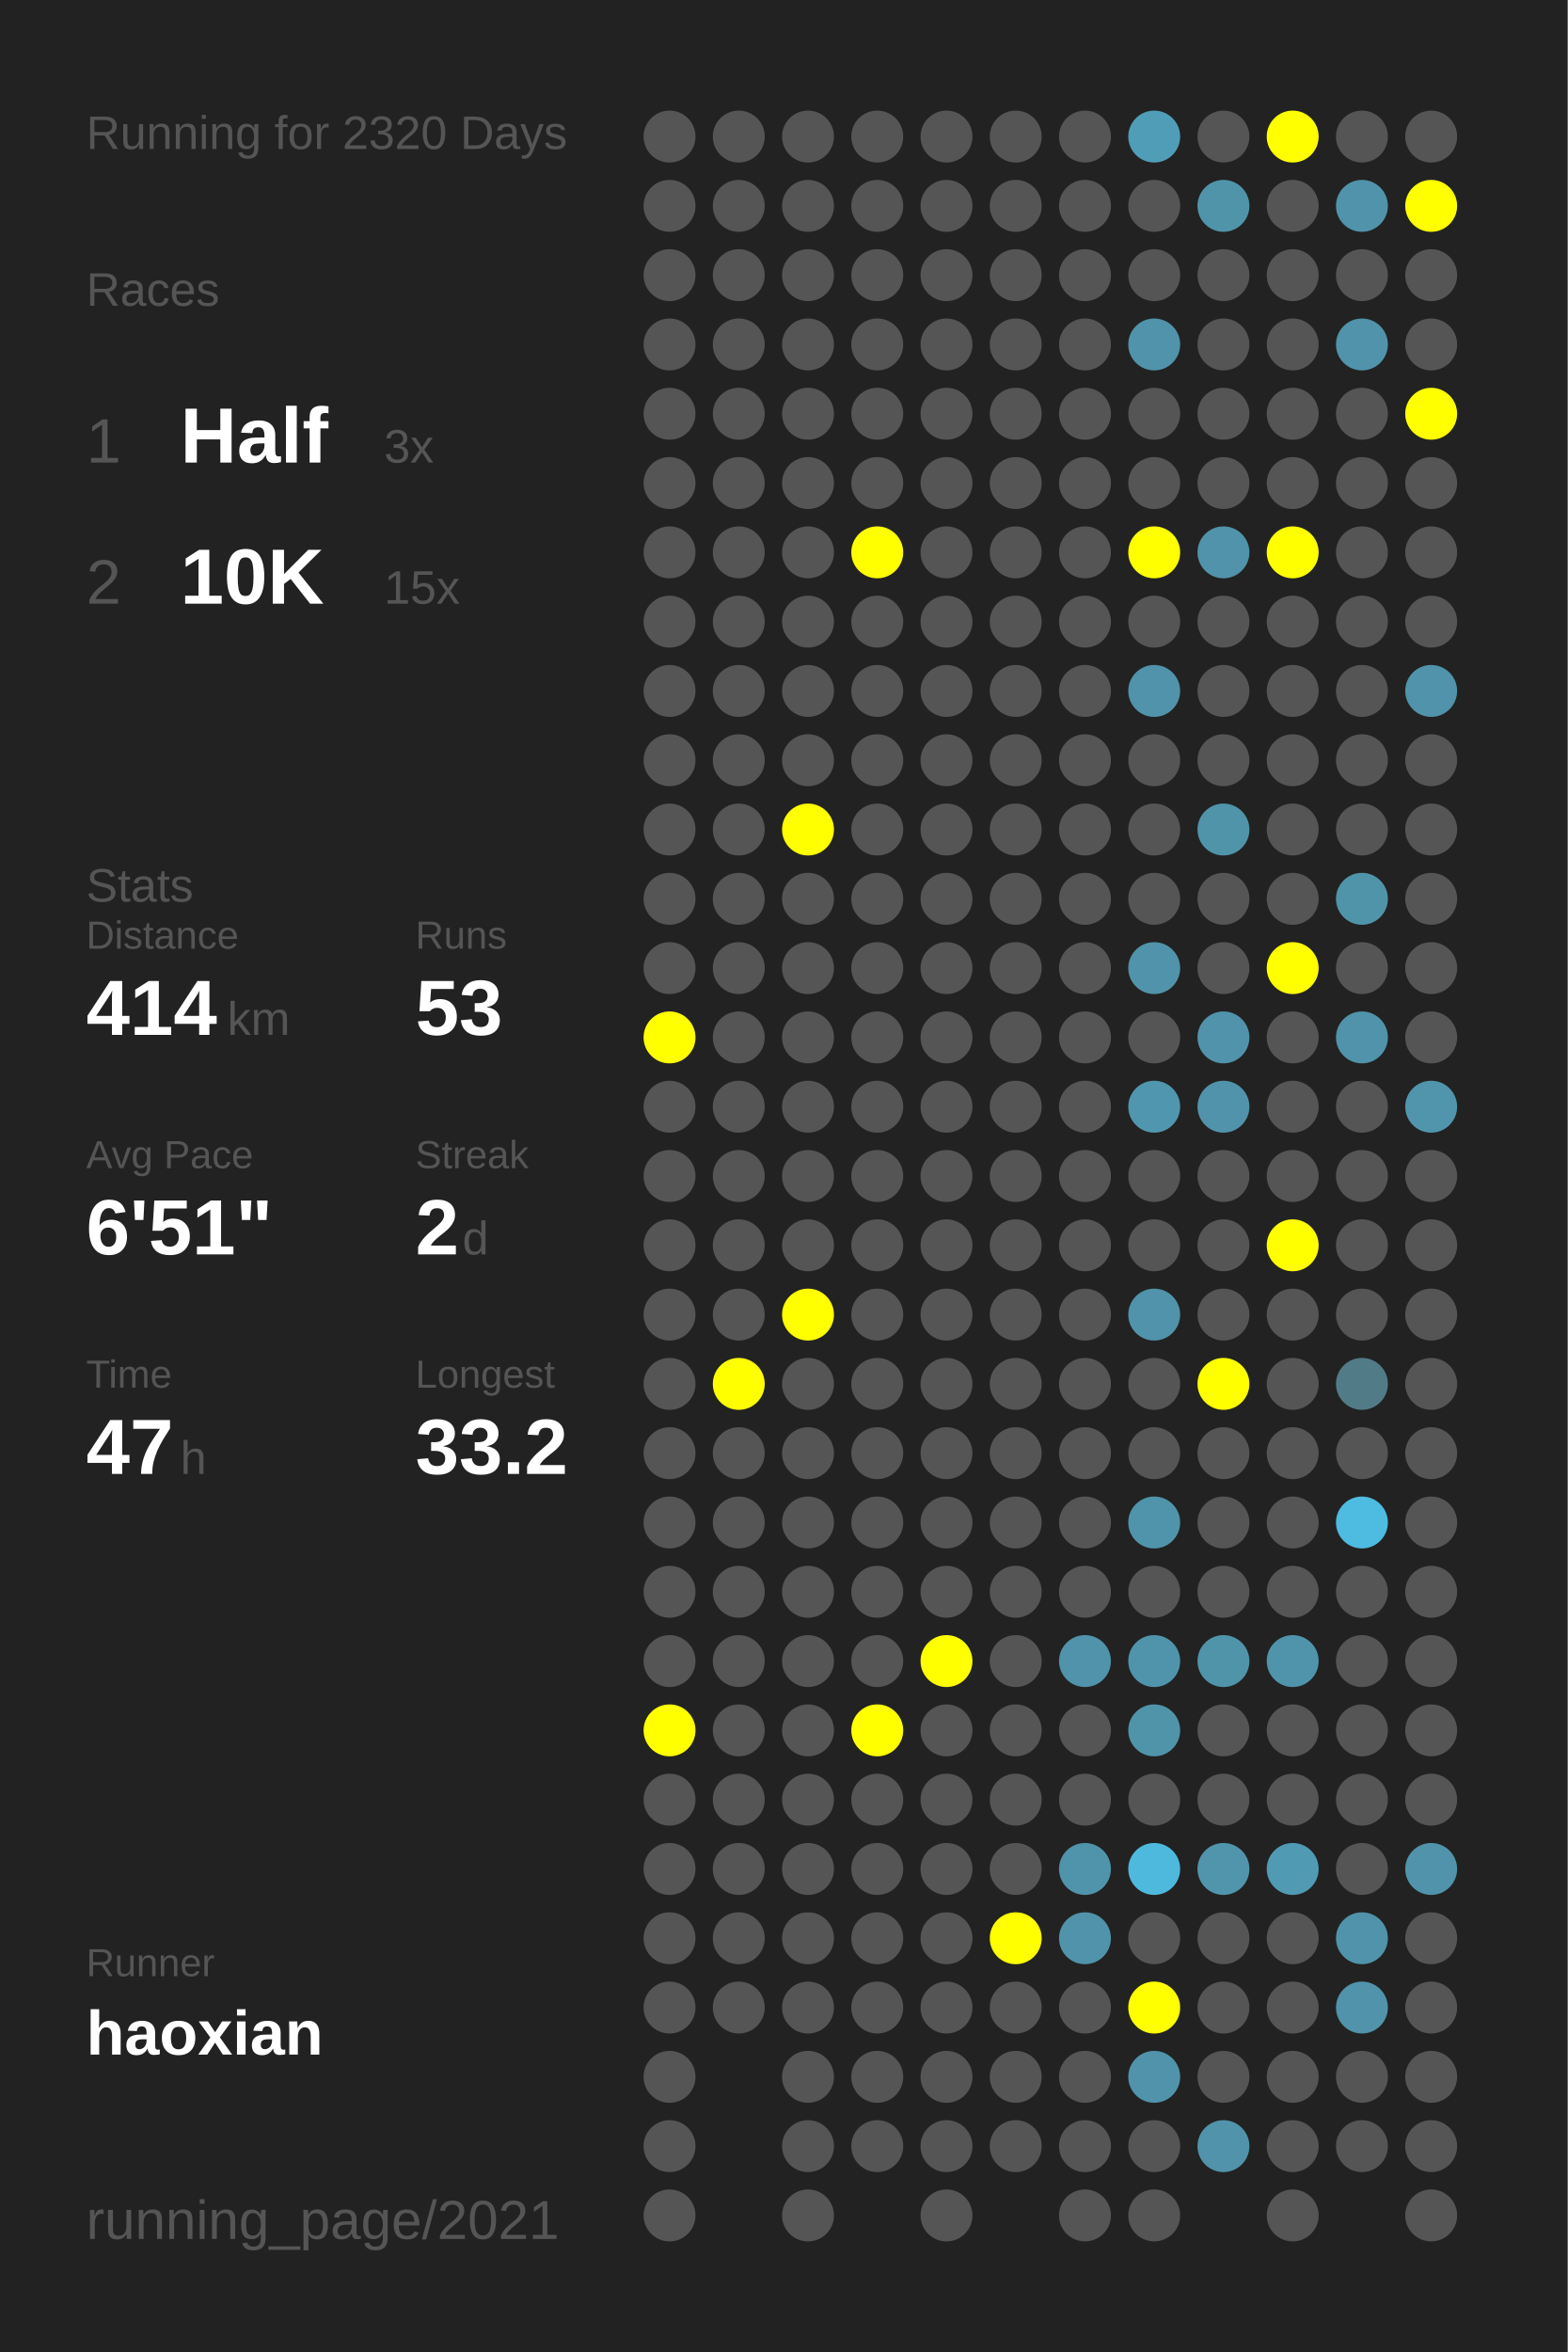
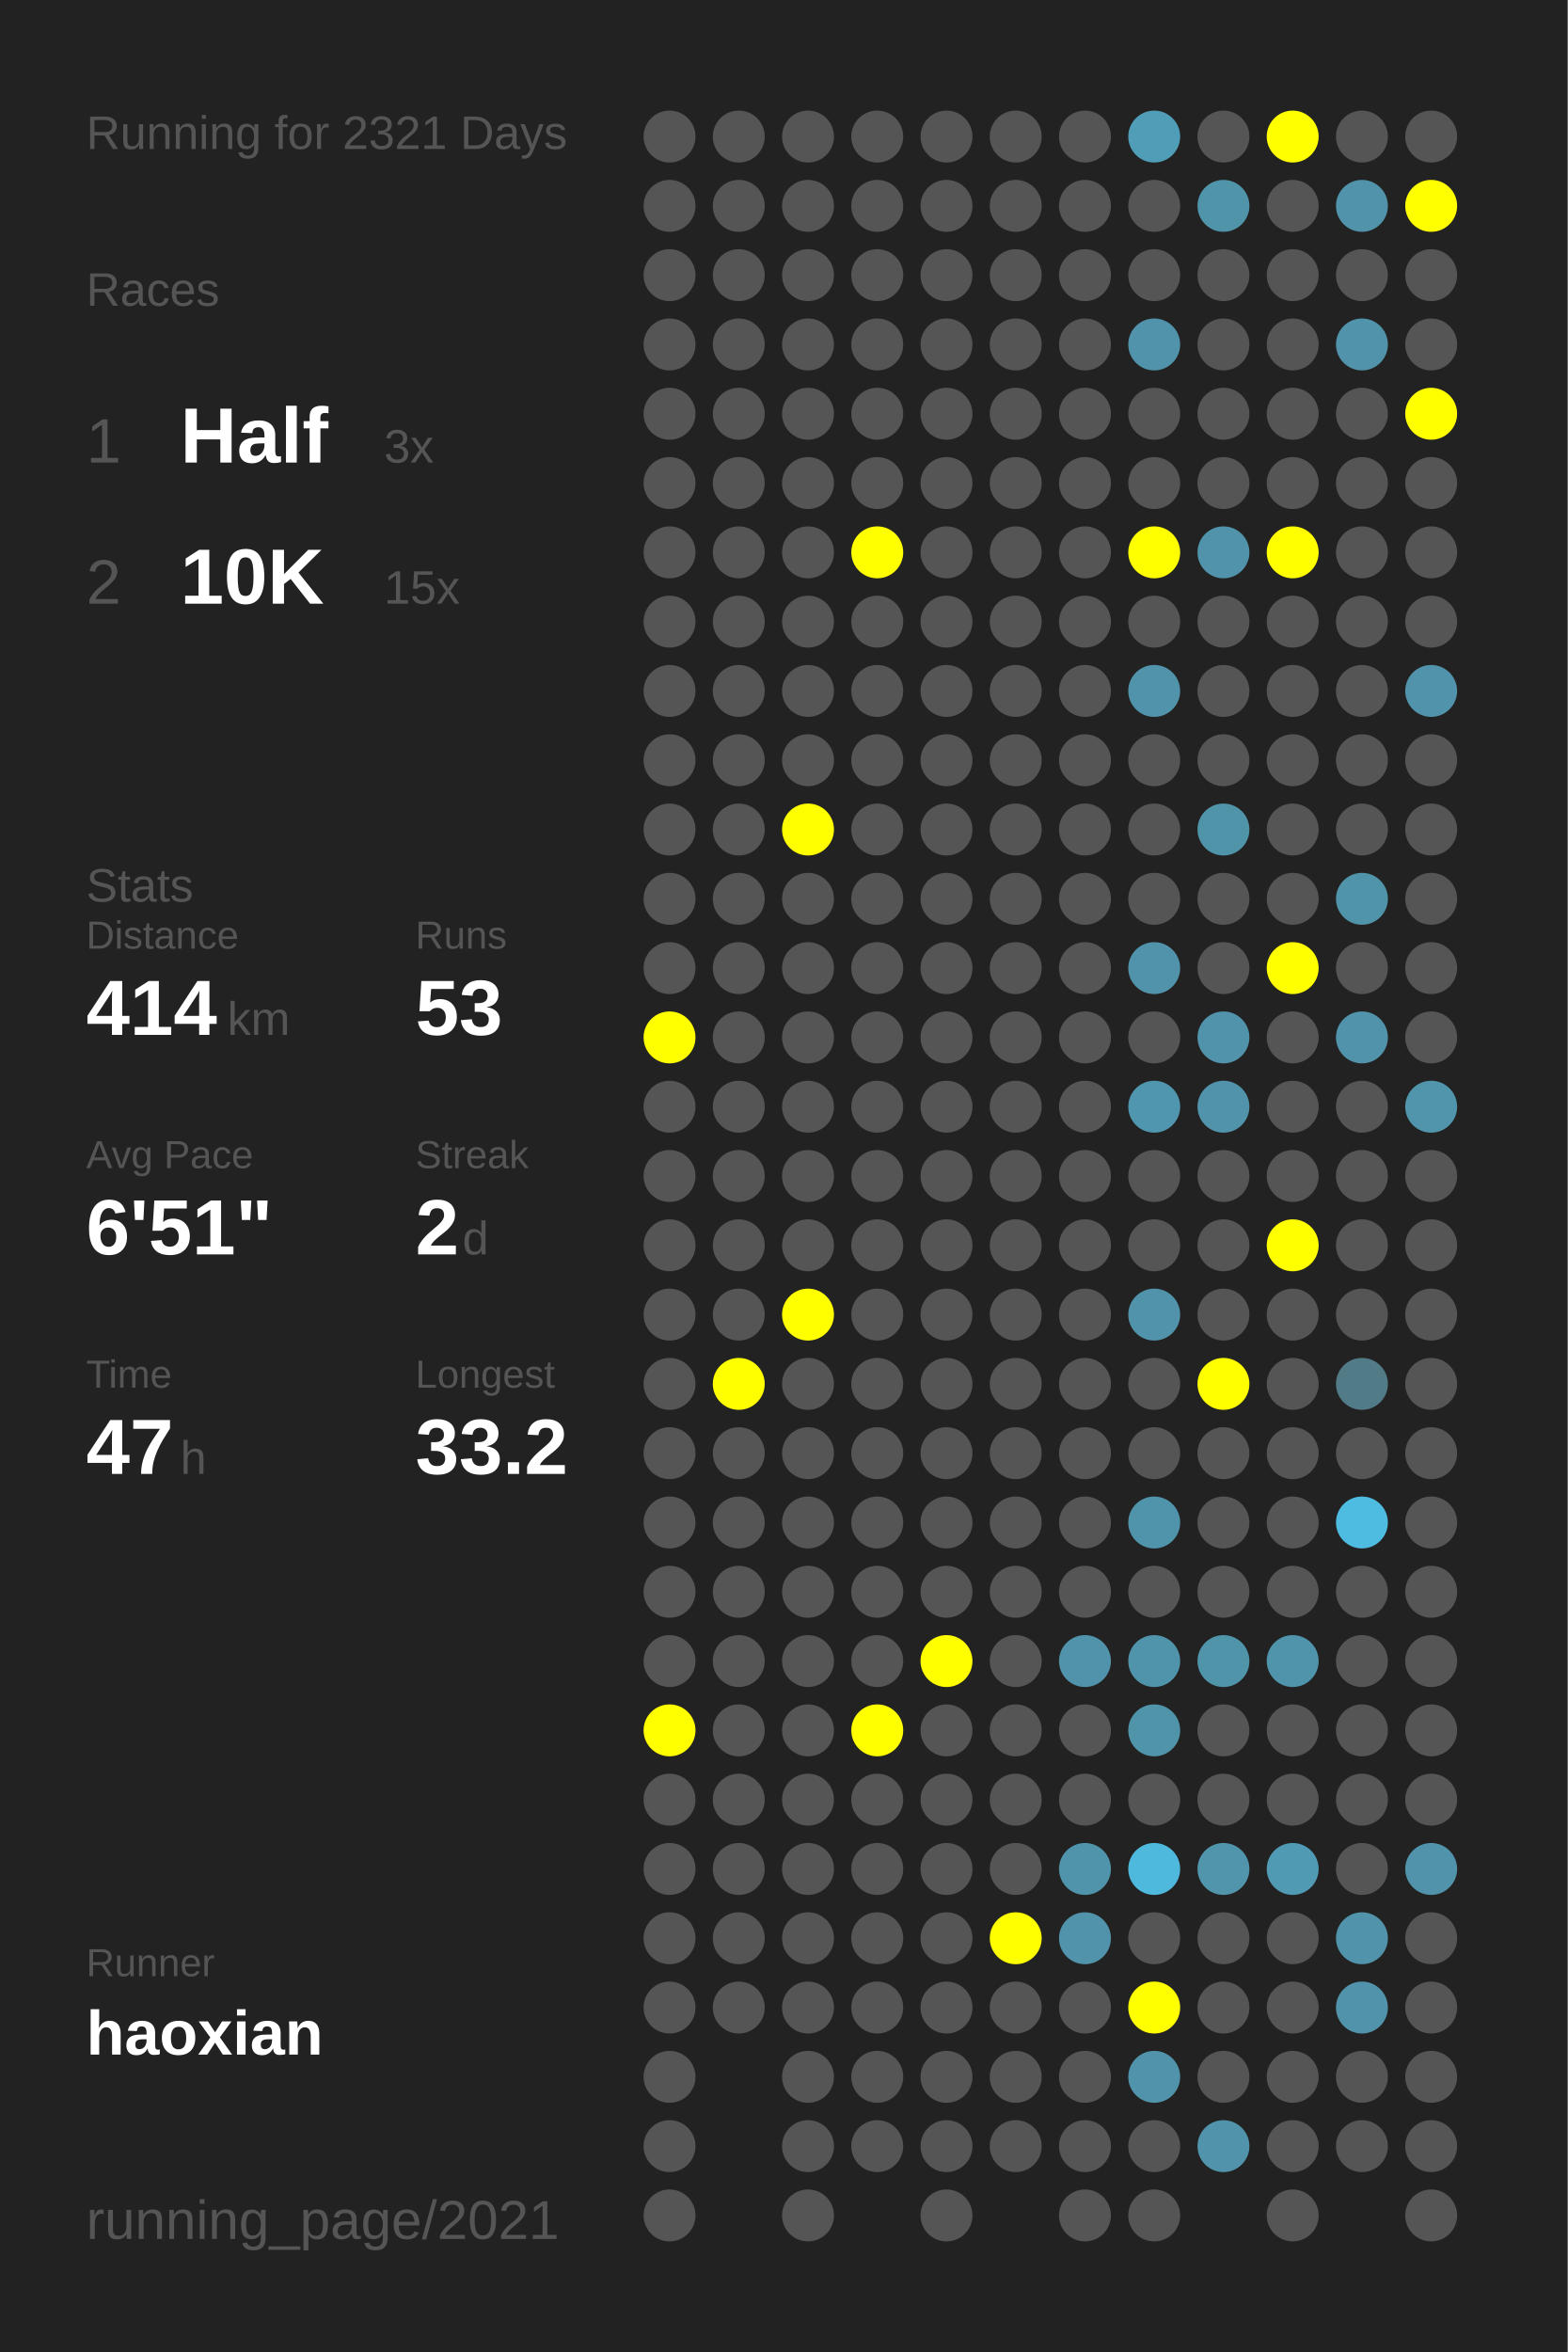
<svg xmlns="http://www.w3.org/2000/svg" baseProfile="full" height="300mm" version="1.1" viewBox="0,0,200,300" width="200mm">
  <defs />
  <rect fill="#222222" height="300" width="200" x="0" y="0" />
-   <text fill="#555555" style="font-size:6px; font-family:Arial;" x="11" y="19">Running for 2320 Days</text>
+   <text fill="#555555" style="font-size:6px; font-family:Arial;" x="11" y="19">Running for 2321 Days</text>
  <text fill="#555555" style="font-size:6px; font-family:Arial;" x="11" y="39">Races</text>
  <text fill="#555555" style="font-size:8px; font-family:Arial;" x="11" y="59">1</text>
  <text fill="#FFFFFF" style="font-size:10px; font-family:Arial; font-weight:bold;" x="23" y="59">Half</text>
  <text fill="#555555" style="font-size:6px; font-family:Arial;" x="49" y="59">3x</text>
  <text fill="#555555" style="font-size:8px; font-family:Arial;" x="11" y="77">2</text>
  <text fill="#FFFFFF" style="font-size:10px; font-family:Arial; font-weight:bold;" x="23" y="77">10K</text>
  <text fill="#555555" style="font-size:6px; font-family:Arial;" x="49" y="77">15x</text>
  <text fill="#555555" style="font-size:6px; font-family:Arial;" x="11" y="115">Stats</text>
  <text fill="#555555" style="font-size:5px; font-family:Arial;" x="11" y="121">Distance</text>
  <text fill="#FFFFFF" style="font-size:10px; font-family:Arial; font-weight:bold;" x="11" y="132">414</text>
  <text fill="#555555" style="font-size:6px; font-family:Arial;" x="29" y="132">km</text>
  <text fill="#555555" style="font-size:5px; font-family:Arial;" x="53" y="121">Runs</text>
  <text fill="#FFFFFF" style="font-size:10px; font-family:Arial; font-weight:bold;" x="53" y="132">53</text>
  <text fill="#555555" style="font-size:5px; font-family:Arial;" x="11" y="149">Avg Pace</text>
  <text fill="#FFFFFF" style="font-size:10px; font-family:Arial; font-weight:bold;" x="11" y="160">6'51"</text>
  <text fill="#555555" style="font-size:5px; font-family:Arial;" x="53" y="149">Streak</text>
  <text fill="#FFFFFF" style="font-size:10px; font-family:Arial; font-weight:bold;" x="53" y="160">2</text>
  <text fill="#555555" style="font-size:6px; font-family:Arial;" x="59" y="160">d</text>
  <text fill="#555555" style="font-size:5px; font-family:Arial;" x="11" y="177">Time</text>
  <text fill="#FFFFFF" style="font-size:10px; font-family:Arial; font-weight:bold;" x="11" y="188">47</text>
  <text fill="#555555" style="font-size:6px; font-family:Arial;" x="23" y="188">h</text>
  <text fill="#555555" style="font-size:5px; font-family:Arial;" x="53" y="177">Longest</text>
  <text fill="#FFFFFF" style="font-size:10px; font-family:Arial; font-weight:bold;" x="53" y="188">33.2</text>
  <text fill="#555555" style="font-size:5px; font-family:Arial;" x="11" y="252.065">Runner</text>
  <text fill="#FFFFFF" style="font-size:8px; font-family:Arial; font-weight:bold;" x="11" y="262.065">haoxian</text>
  <text fill="#555555" style="font-size:7px; font-family:Arial;" x="11" y="285.581">running_page/2021</text>
  <circle cx="85.417" cy="17.419" fill="#555555" r="3.312" />
  <circle cx="85.417" cy="26.258" fill="#555555" r="3.312" />
  <circle cx="85.417" cy="35.097" fill="#555555" r="3.312" />
  <circle cx="85.417" cy="43.935" fill="#555555" r="3.312" />
  <circle cx="85.417" cy="52.774" fill="#555555" r="3.312" />
  <circle cx="85.417" cy="61.613" fill="#555555" r="3.312" />
  <circle cx="85.417" cy="70.452" fill="#555555" r="3.312" />
  <circle cx="85.417" cy="79.29" fill="#555555" r="3.312" />
  <circle cx="85.417" cy="88.129" fill="#555555" r="3.312" />
  <circle cx="85.417" cy="96.968" fill="#555555" r="3.312" />
  <circle cx="85.417" cy="105.806" fill="#555555" r="3.312" />
  <circle cx="85.417" cy="114.645" fill="#555555" r="3.312" />
  <circle cx="85.417" cy="123.484" fill="#555555" r="3.312" />
  <circle cx="85.417" cy="132.323" fill="#FFFF00" r="3.312" />
  <circle cx="85.417" cy="141.161" fill="#555555" r="3.312" />
  <circle cx="85.417" cy="150" fill="#555555" r="3.312" />
  <circle cx="85.417" cy="158.839" fill="#555555" r="3.312" />
  <circle cx="85.417" cy="167.677" fill="#555555" r="3.312" />
  <circle cx="85.417" cy="176.516" fill="#555555" r="3.312" />
  <circle cx="85.417" cy="185.355" fill="#555555" r="3.312" />
  <circle cx="85.417" cy="194.194" fill="#555555" r="3.312" />
  <circle cx="85.417" cy="203.032" fill="#555555" r="3.312" />
  <circle cx="85.417" cy="211.871" fill="#555555" r="3.312" />
  <circle cx="85.417" cy="220.71" fill="#FFFF00" r="3.312" />
  <circle cx="85.417" cy="229.548" fill="#555555" r="3.312" />
  <circle cx="85.417" cy="238.387" fill="#555555" r="3.312" />
  <circle cx="85.417" cy="247.226" fill="#555555" r="3.312" />
  <circle cx="85.417" cy="256.065" fill="#555555" r="3.312" />
  <circle cx="85.417" cy="264.903" fill="#555555" r="3.312" />
  <circle cx="85.417" cy="273.742" fill="#555555" r="3.312" />
  <circle cx="85.417" cy="282.581" fill="#555555" r="3.312" />
  <circle cx="94.25" cy="17.419" fill="#555555" r="3.312" />
  <circle cx="94.25" cy="26.258" fill="#555555" r="3.312" />
  <circle cx="94.25" cy="35.097" fill="#555555" r="3.312" />
  <circle cx="94.25" cy="43.935" fill="#555555" r="3.312" />
  <circle cx="94.25" cy="52.774" fill="#555555" r="3.312" />
  <circle cx="94.25" cy="61.613" fill="#555555" r="3.312" />
  <circle cx="94.25" cy="70.452" fill="#555555" r="3.312" />
  <circle cx="94.25" cy="79.29" fill="#555555" r="3.312" />
  <circle cx="94.25" cy="88.129" fill="#555555" r="3.312" />
  <circle cx="94.25" cy="96.968" fill="#555555" r="3.312" />
  <circle cx="94.25" cy="105.806" fill="#555555" r="3.312" />
  <circle cx="94.25" cy="114.645" fill="#555555" r="3.312" />
  <circle cx="94.25" cy="123.484" fill="#555555" r="3.312" />
  <circle cx="94.25" cy="132.323" fill="#555555" r="3.312" />
  <circle cx="94.25" cy="141.161" fill="#555555" r="3.312" />
  <circle cx="94.25" cy="150" fill="#555555" r="3.312" />
  <circle cx="94.25" cy="158.839" fill="#555555" r="3.312" />
  <circle cx="94.25" cy="167.677" fill="#555555" r="3.312" />
  <circle cx="94.25" cy="176.516" fill="#FFFF00" r="3.312" />
  <circle cx="94.25" cy="185.355" fill="#555555" r="3.312" />
  <circle cx="94.25" cy="194.194" fill="#555555" r="3.312" />
  <circle cx="94.25" cy="203.032" fill="#555555" r="3.312" />
  <circle cx="94.25" cy="211.871" fill="#555555" r="3.312" />
  <circle cx="94.25" cy="220.71" fill="#555555" r="3.312" />
  <circle cx="94.25" cy="229.548" fill="#555555" r="3.312" />
  <circle cx="94.25" cy="238.387" fill="#555555" r="3.312" />
  <circle cx="94.25" cy="247.226" fill="#555555" r="3.312" />
  <circle cx="94.25" cy="256.065" fill="#555555" r="3.312" />
  <circle cx="103.083" cy="17.419" fill="#555555" r="3.312" />
  <circle cx="103.083" cy="26.258" fill="#555555" r="3.312" />
  <circle cx="103.083" cy="35.097" fill="#555555" r="3.312" />
  <circle cx="103.083" cy="43.935" fill="#555555" r="3.312" />
  <circle cx="103.083" cy="52.774" fill="#555555" r="3.312" />
  <circle cx="103.083" cy="61.613" fill="#555555" r="3.312" />
  <circle cx="103.083" cy="70.452" fill="#555555" r="3.312" />
  <circle cx="103.083" cy="79.29" fill="#555555" r="3.312" />
  <circle cx="103.083" cy="88.129" fill="#555555" r="3.312" />
  <circle cx="103.083" cy="96.968" fill="#555555" r="3.312" />
  <circle cx="103.083" cy="105.806" fill="#FFFF00" r="3.312" />
  <circle cx="103.083" cy="114.645" fill="#555555" r="3.312" />
  <circle cx="103.083" cy="123.484" fill="#555555" r="3.312" />
  <circle cx="103.083" cy="132.323" fill="#555555" r="3.312" />
  <circle cx="103.083" cy="141.161" fill="#555555" r="3.312" />
  <circle cx="103.083" cy="150" fill="#555555" r="3.312" />
  <circle cx="103.083" cy="158.839" fill="#555555" r="3.312" />
  <circle cx="103.083" cy="167.677" fill="#FFFF00" r="3.312" />
  <circle cx="103.083" cy="176.516" fill="#555555" r="3.312" />
  <circle cx="103.083" cy="185.355" fill="#555555" r="3.312" />
  <circle cx="103.083" cy="194.194" fill="#555555" r="3.312" />
  <circle cx="103.083" cy="203.032" fill="#555555" r="3.312" />
  <circle cx="103.083" cy="211.871" fill="#555555" r="3.312" />
  <circle cx="103.083" cy="220.71" fill="#555555" r="3.312" />
  <circle cx="103.083" cy="229.548" fill="#555555" r="3.312" />
  <circle cx="103.083" cy="238.387" fill="#555555" r="3.312" />
  <circle cx="103.083" cy="247.226" fill="#555555" r="3.312" />
  <circle cx="103.083" cy="256.065" fill="#555555" r="3.312" />
  <circle cx="103.083" cy="264.903" fill="#555555" r="3.312" />
  <circle cx="103.083" cy="273.742" fill="#555555" r="3.312" />
  <circle cx="103.083" cy="282.581" fill="#555555" r="3.312" />
  <circle cx="111.917" cy="17.419" fill="#555555" r="3.312" />
  <circle cx="111.917" cy="26.258" fill="#555555" r="3.312" />
  <circle cx="111.917" cy="35.097" fill="#555555" r="3.312" />
  <circle cx="111.917" cy="43.935" fill="#555555" r="3.312" />
  <circle cx="111.917" cy="52.774" fill="#555555" r="3.312" />
  <circle cx="111.917" cy="61.613" fill="#555555" r="3.312" />
  <circle cx="111.917" cy="70.452" fill="#FFFF00" r="3.312" />
  <circle cx="111.917" cy="79.29" fill="#555555" r="3.312" />
  <circle cx="111.917" cy="88.129" fill="#555555" r="3.312" />
  <circle cx="111.917" cy="96.968" fill="#555555" r="3.312" />
  <circle cx="111.917" cy="105.806" fill="#555555" r="3.312" />
  <circle cx="111.917" cy="114.645" fill="#555555" r="3.312" />
  <circle cx="111.917" cy="123.484" fill="#555555" r="3.312" />
  <circle cx="111.917" cy="132.323" fill="#555555" r="3.312" />
  <circle cx="111.917" cy="141.161" fill="#555555" r="3.312" />
  <circle cx="111.917" cy="150" fill="#555555" r="3.312" />
  <circle cx="111.917" cy="158.839" fill="#555555" r="3.312" />
  <circle cx="111.917" cy="167.677" fill="#555555" r="3.312" />
  <circle cx="111.917" cy="176.516" fill="#555555" r="3.312" />
  <circle cx="111.917" cy="185.355" fill="#555555" r="3.312" />
  <circle cx="111.917" cy="194.194" fill="#555555" r="3.312" />
  <circle cx="111.917" cy="203.032" fill="#555555" r="3.312" />
  <circle cx="111.917" cy="211.871" fill="#555555" r="3.312" />
  <circle cx="111.917" cy="220.71" fill="#FFFF00" r="3.312" />
  <circle cx="111.917" cy="229.548" fill="#555555" r="3.312" />
  <circle cx="111.917" cy="238.387" fill="#555555" r="3.312" />
  <circle cx="111.917" cy="247.226" fill="#555555" r="3.312" />
  <circle cx="111.917" cy="256.065" fill="#555555" r="3.312" />
  <circle cx="111.917" cy="264.903" fill="#555555" r="3.312" />
  <circle cx="111.917" cy="273.742" fill="#555555" r="3.312" />
  <circle cx="120.75" cy="17.419" fill="#555555" r="3.312" />
  <circle cx="120.75" cy="26.258" fill="#555555" r="3.312" />
  <circle cx="120.75" cy="35.097" fill="#555555" r="3.312" />
  <circle cx="120.75" cy="43.935" fill="#555555" r="3.312" />
  <circle cx="120.75" cy="52.774" fill="#555555" r="3.312" />
  <circle cx="120.75" cy="61.613" fill="#555555" r="3.312" />
  <circle cx="120.75" cy="70.452" fill="#555555" r="3.312" />
  <circle cx="120.75" cy="79.29" fill="#555555" r="3.312" />
  <circle cx="120.75" cy="88.129" fill="#555555" r="3.312" />
  <circle cx="120.75" cy="96.968" fill="#555555" r="3.312" />
  <circle cx="120.75" cy="105.806" fill="#555555" r="3.312" />
  <circle cx="120.75" cy="114.645" fill="#555555" r="3.312" />
  <circle cx="120.75" cy="123.484" fill="#555555" r="3.312" />
  <circle cx="120.75" cy="132.323" fill="#555555" r="3.312" />
  <circle cx="120.75" cy="141.161" fill="#555555" r="3.312" />
  <circle cx="120.75" cy="150" fill="#555555" r="3.312" />
  <circle cx="120.75" cy="158.839" fill="#555555" r="3.312" />
  <circle cx="120.75" cy="167.677" fill="#555555" r="3.312" />
  <circle cx="120.75" cy="176.516" fill="#555555" r="3.312" />
  <circle cx="120.75" cy="185.355" fill="#555555" r="3.312" />
  <circle cx="120.75" cy="194.194" fill="#555555" r="3.312" />
  <circle cx="120.75" cy="203.032" fill="#555555" r="3.312" />
  <circle cx="120.75" cy="211.871" fill="#FFFF00" r="3.312" />
  <circle cx="120.75" cy="220.71" fill="#555555" r="3.312" />
  <circle cx="120.75" cy="229.548" fill="#555555" r="3.312" />
  <circle cx="120.75" cy="238.387" fill="#555555" r="3.312" />
  <circle cx="120.75" cy="247.226" fill="#555555" r="3.312" />
  <circle cx="120.75" cy="256.065" fill="#555555" r="3.312" />
  <circle cx="120.75" cy="264.903" fill="#555555" r="3.312" />
  <circle cx="120.75" cy="273.742" fill="#555555" r="3.312" />
  <circle cx="120.75" cy="282.581" fill="#555555" r="3.312" />
  <circle cx="129.583" cy="17.419" fill="#555555" r="3.312" />
  <circle cx="129.583" cy="26.258" fill="#555555" r="3.312" />
  <circle cx="129.583" cy="35.097" fill="#555555" r="3.312" />
  <circle cx="129.583" cy="43.935" fill="#555555" r="3.312" />
  <circle cx="129.583" cy="52.774" fill="#555555" r="3.312" />
  <circle cx="129.583" cy="61.613" fill="#555555" r="3.312" />
  <circle cx="129.583" cy="70.452" fill="#555555" r="3.312" />
  <circle cx="129.583" cy="79.29" fill="#555555" r="3.312" />
  <circle cx="129.583" cy="88.129" fill="#555555" r="3.312" />
  <circle cx="129.583" cy="96.968" fill="#555555" r="3.312" />
  <circle cx="129.583" cy="105.806" fill="#555555" r="3.312" />
  <circle cx="129.583" cy="114.645" fill="#555555" r="3.312" />
  <circle cx="129.583" cy="123.484" fill="#555555" r="3.312" />
  <circle cx="129.583" cy="132.323" fill="#555555" r="3.312" />
  <circle cx="129.583" cy="141.161" fill="#555555" r="3.312" />
  <circle cx="129.583" cy="150" fill="#555555" r="3.312" />
  <circle cx="129.583" cy="158.839" fill="#555555" r="3.312" />
  <circle cx="129.583" cy="167.677" fill="#555555" r="3.312" />
  <circle cx="129.583" cy="176.516" fill="#555555" r="3.312" />
  <circle cx="129.583" cy="185.355" fill="#555555" r="3.312" />
  <circle cx="129.583" cy="194.194" fill="#555555" r="3.312" />
  <circle cx="129.583" cy="203.032" fill="#555555" r="3.312" />
  <circle cx="129.583" cy="211.871" fill="#555555" r="3.312" />
  <circle cx="129.583" cy="220.71" fill="#555555" r="3.312" />
  <circle cx="129.583" cy="229.548" fill="#555555" r="3.312" />
  <circle cx="129.583" cy="238.387" fill="#555555" r="3.312" />
  <circle cx="129.583" cy="247.226" fill="#FFFF00" r="3.312" />
  <circle cx="129.583" cy="256.065" fill="#555555" r="3.312" />
  <circle cx="129.583" cy="264.903" fill="#555555" r="3.312" />
  <circle cx="129.583" cy="273.742" fill="#555555" r="3.312" />
  <circle cx="138.417" cy="17.419" fill="#555555" r="3.312" />
  <circle cx="138.417" cy="26.258" fill="#555555" r="3.312" />
  <circle cx="138.417" cy="35.097" fill="#555555" r="3.312" />
  <circle cx="138.417" cy="43.935" fill="#555555" r="3.312" />
  <circle cx="138.417" cy="52.774" fill="#555555" r="3.312" />
  <circle cx="138.417" cy="61.613" fill="#555555" r="3.312" />
  <circle cx="138.417" cy="70.452" fill="#555555" r="3.312" />
  <circle cx="138.417" cy="79.29" fill="#555555" r="3.312" />
  <circle cx="138.417" cy="88.129" fill="#555555" r="3.312" />
  <circle cx="138.417" cy="96.968" fill="#555555" r="3.312" />
  <circle cx="138.417" cy="105.806" fill="#555555" r="3.312" />
  <circle cx="138.417" cy="114.645" fill="#555555" r="3.312" />
  <circle cx="138.417" cy="123.484" fill="#555555" r="3.312" />
  <circle cx="138.417" cy="132.323" fill="#555555" r="3.312" />
  <circle cx="138.417" cy="141.161" fill="#555555" r="3.312" />
  <circle cx="138.417" cy="150" fill="#555555" r="3.312" />
  <circle cx="138.417" cy="158.839" fill="#555555" r="3.312" />
  <circle cx="138.417" cy="167.677" fill="#555555" r="3.312" />
  <circle cx="138.417" cy="176.516" fill="#555555" r="3.312" />
  <circle cx="138.417" cy="185.355" fill="#555555" r="3.312" />
  <circle cx="138.417" cy="194.194" fill="#555555" r="3.312" />
  <circle cx="138.417" cy="203.032" fill="#555555" r="3.312" />
  <circle cx="138.417" cy="211.871" fill="#5093aa" r="3.312" />
  <circle cx="138.417" cy="220.71" fill="#555555" r="3.312" />
  <circle cx="138.417" cy="229.548" fill="#555555" r="3.312" />
  <circle cx="138.417" cy="238.387" fill="#5094ab" r="3.312" />
  <circle cx="138.417" cy="247.226" fill="#5093aa" r="3.312" />
  <circle cx="138.417" cy="256.065" fill="#555555" r="3.312" />
  <circle cx="138.417" cy="264.903" fill="#555555" r="3.312" />
  <circle cx="138.417" cy="273.742" fill="#555555" r="3.312" />
  <circle cx="138.417" cy="282.581" fill="#555555" r="3.312" />
  <circle cx="147.25" cy="17.419" fill="#509db7" r="3.312" />
  <circle cx="147.25" cy="26.258" fill="#555555" r="3.312" />
  <circle cx="147.25" cy="35.097" fill="#555555" r="3.312" />
  <circle cx="147.25" cy="43.935" fill="#5093aa" r="3.312" />
  <circle cx="147.25" cy="52.774" fill="#555555" r="3.312" />
  <circle cx="147.25" cy="61.613" fill="#555555" r="3.312" />
  <circle cx="147.25" cy="70.452" fill="#FFFF00" r="3.312" />
  <circle cx="147.25" cy="79.29" fill="#555555" r="3.312" />
  <circle cx="147.25" cy="88.129" fill="#5093aa" r="3.312" />
  <circle cx="147.25" cy="96.968" fill="#555555" r="3.312" />
  <circle cx="147.25" cy="105.806" fill="#555555" r="3.312" />
  <circle cx="147.25" cy="114.645" fill="#555555" r="3.312" />
  <circle cx="147.25" cy="123.484" fill="#5093aa" r="3.312" />
  <circle cx="147.25" cy="132.323" fill="#555555" r="3.312" />
  <circle cx="147.25" cy="141.161" fill="#5096ae" r="3.312" />
  <circle cx="147.25" cy="150" fill="#555555" r="3.312" />
  <circle cx="147.25" cy="158.839" fill="#555555" r="3.312" />
  <circle cx="147.25" cy="167.677" fill="#5093aa" r="3.312" />
  <circle cx="147.25" cy="176.516" fill="#555555" r="3.312" />
  <circle cx="147.25" cy="185.355" fill="#555555" r="3.312" />
  <circle cx="147.25" cy="194.194" fill="#5094ab" r="3.312" />
  <circle cx="147.25" cy="203.032" fill="#555555" r="3.312" />
  <circle cx="147.25" cy="211.871" fill="#5094ab" r="3.312" />
  <circle cx="147.25" cy="220.71" fill="#5094aa" r="3.312" />
  <circle cx="147.25" cy="229.548" fill="#555555" r="3.312" />
  <circle cx="147.25" cy="238.387" fill="#4eb9dd" r="3.312" />
  <circle cx="147.25" cy="247.226" fill="#555555" r="3.312" />
  <circle cx="147.25" cy="256.065" fill="#FFFF00" r="3.312" />
  <circle cx="147.25" cy="264.903" fill="#5093aa" r="3.312" />
  <circle cx="147.25" cy="273.742" fill="#555555" r="3.312" />
  <circle cx="147.25" cy="282.581" fill="#555555" r="3.312" />
  <circle cx="156.083" cy="17.419" fill="#555555" r="3.312" />
  <circle cx="156.083" cy="26.258" fill="#5094aa" r="3.312" />
  <circle cx="156.083" cy="35.097" fill="#555555" r="3.312" />
  <circle cx="156.083" cy="43.935" fill="#555555" r="3.312" />
  <circle cx="156.083" cy="52.774" fill="#555555" r="3.312" />
  <circle cx="156.083" cy="61.613" fill="#555555" r="3.312" />
  <circle cx="156.083" cy="70.452" fill="#5093aa" r="3.312" />
  <circle cx="156.083" cy="79.29" fill="#555555" r="3.312" />
  <circle cx="156.083" cy="88.129" fill="#555555" r="3.312" />
  <circle cx="156.083" cy="96.968" fill="#555555" r="3.312" />
  <circle cx="156.083" cy="105.806" fill="#5094aa" r="3.312" />
  <circle cx="156.083" cy="114.645" fill="#555555" r="3.312" />
  <circle cx="156.083" cy="123.484" fill="#555555" r="3.312" />
  <circle cx="156.083" cy="132.323" fill="#5093aa" r="3.312" />
  <circle cx="156.083" cy="141.161" fill="#5093aa" r="3.312" />
  <circle cx="156.083" cy="150" fill="#555555" r="3.312" />
  <circle cx="156.083" cy="158.839" fill="#555555" r="3.312" />
  <circle cx="156.083" cy="167.677" fill="#555555" r="3.312" />
  <circle cx="156.083" cy="176.516" fill="#FFFF00" r="3.312" />
  <circle cx="156.083" cy="185.355" fill="#555555" r="3.312" />
  <circle cx="156.083" cy="194.194" fill="#555555" r="3.312" />
  <circle cx="156.083" cy="203.032" fill="#555555" r="3.312" />
  <circle cx="156.083" cy="211.871" fill="#5094aa" r="3.312" />
  <circle cx="156.083" cy="220.71" fill="#555555" r="3.312" />
  <circle cx="156.083" cy="229.548" fill="#555555" r="3.312" />
  <circle cx="156.083" cy="238.387" fill="#5095ac" r="3.312" />
  <circle cx="156.083" cy="247.226" fill="#555555" r="3.312" />
  <circle cx="156.083" cy="256.065" fill="#555555" r="3.312" />
  <circle cx="156.083" cy="264.903" fill="#555555" r="3.312" />
  <circle cx="156.083" cy="273.742" fill="#5093aa" r="3.312" />
  <circle cx="164.917" cy="17.419" fill="#FFFF00" r="3.312" />
  <circle cx="164.917" cy="26.258" fill="#555555" r="3.312" />
  <circle cx="164.917" cy="35.097" fill="#555555" r="3.312" />
  <circle cx="164.917" cy="43.935" fill="#555555" r="3.312" />
  <circle cx="164.917" cy="52.774" fill="#555555" r="3.312" />
  <circle cx="164.917" cy="61.613" fill="#555555" r="3.312" />
  <circle cx="164.917" cy="70.452" fill="#FFFF00" r="3.312" />
  <circle cx="164.917" cy="79.29" fill="#555555" r="3.312" />
  <circle cx="164.917" cy="88.129" fill="#555555" r="3.312" />
  <circle cx="164.917" cy="96.968" fill="#555555" r="3.312" />
  <circle cx="164.917" cy="105.806" fill="#555555" r="3.312" />
  <circle cx="164.917" cy="114.645" fill="#555555" r="3.312" />
  <circle cx="164.917" cy="123.484" fill="#FFFF00" r="3.312" />
  <circle cx="164.917" cy="132.323" fill="#555555" r="3.312" />
  <circle cx="164.917" cy="141.161" fill="#555555" r="3.312" />
  <circle cx="164.917" cy="150" fill="#555555" r="3.312" />
  <circle cx="164.917" cy="158.839" fill="#FFFF00" r="3.312" />
  <circle cx="164.917" cy="167.677" fill="#555555" r="3.312" />
  <circle cx="164.917" cy="176.516" fill="#555555" r="3.312" />
  <circle cx="164.917" cy="185.355" fill="#555555" r="3.312" />
  <circle cx="164.917" cy="194.194" fill="#555555" r="3.312" />
  <circle cx="164.917" cy="203.032" fill="#555555" r="3.312" />
  <circle cx="164.917" cy="211.871" fill="#5094ab" r="3.312" />
  <circle cx="164.917" cy="220.71" fill="#555555" r="3.312" />
  <circle cx="164.917" cy="229.548" fill="#555555" r="3.312" />
  <circle cx="164.917" cy="238.387" fill="#509ab4" r="3.312" />
  <circle cx="164.917" cy="247.226" fill="#555555" r="3.312" />
  <circle cx="164.917" cy="256.065" fill="#555555" r="3.312" />
  <circle cx="164.917" cy="264.903" fill="#555555" r="3.312" />
  <circle cx="164.917" cy="273.742" fill="#555555" r="3.312" />
  <circle cx="164.917" cy="282.581" fill="#555555" r="3.312" />
  <circle cx="173.75" cy="17.419" fill="#555555" r="3.312" />
  <circle cx="173.75" cy="26.258" fill="#5093aa" r="3.312" />
  <circle cx="173.75" cy="35.097" fill="#555555" r="3.312" />
  <circle cx="173.75" cy="43.935" fill="#5093aa" r="3.312" />
  <circle cx="173.75" cy="52.774" fill="#555555" r="3.312" />
  <circle cx="173.75" cy="61.613" fill="#555555" r="3.312" />
  <circle cx="173.75" cy="70.452" fill="#555555" r="3.312" />
  <circle cx="173.75" cy="79.29" fill="#555555" r="3.312" />
  <circle cx="173.75" cy="88.129" fill="#555555" r="3.312" />
  <circle cx="173.75" cy="96.968" fill="#555555" r="3.312" />
  <circle cx="173.75" cy="105.806" fill="#555555" r="3.312" />
  <circle cx="173.75" cy="114.645" fill="#5094aa" r="3.312" />
  <circle cx="173.75" cy="123.484" fill="#555555" r="3.312" />
  <circle cx="173.75" cy="132.323" fill="#5093aa" r="3.312" />
  <circle cx="173.75" cy="141.161" fill="#555555" r="3.312" />
  <circle cx="173.75" cy="150" fill="#555555" r="3.312" />
  <circle cx="173.75" cy="158.839" fill="#555555" r="3.312" />
  <circle cx="173.75" cy="167.677" fill="#555555" r="3.312" />
  <circle cx="173.75" cy="176.516" fill="#527b88" r="3.312" />
  <circle cx="173.75" cy="185.355" fill="#555555" r="3.312" />
  <circle cx="173.75" cy="194.194" fill="#4ebbe0" r="3.312" />
  <circle cx="173.75" cy="203.032" fill="#555555" r="3.312" />
  <circle cx="173.75" cy="211.871" fill="#555555" r="3.312" />
  <circle cx="173.75" cy="220.71" fill="#555555" r="3.312" />
  <circle cx="173.75" cy="229.548" fill="#555555" r="3.312" />
  <circle cx="173.75" cy="238.387" fill="#555555" r="3.312" />
  <circle cx="173.75" cy="247.226" fill="#5093aa" r="3.312" />
  <circle cx="173.75" cy="256.065" fill="#5093aa" r="3.312" />
  <circle cx="173.75" cy="264.903" fill="#555555" r="3.312" />
  <circle cx="173.75" cy="273.742" fill="#555555" r="3.312" />
  <circle cx="182.583" cy="17.419" fill="#555555" r="3.312" />
  <circle cx="182.583" cy="26.258" fill="#FFFF00" r="3.312" />
  <circle cx="182.583" cy="35.097" fill="#555555" r="3.312" />
  <circle cx="182.583" cy="43.935" fill="#555555" r="3.312" />
  <circle cx="182.583" cy="52.774" fill="#FFFF00" r="3.312" />
  <circle cx="182.583" cy="61.613" fill="#555555" r="3.312" />
  <circle cx="182.583" cy="70.452" fill="#555555" r="3.312" />
  <circle cx="182.583" cy="79.29" fill="#555555" r="3.312" />
  <circle cx="182.583" cy="88.129" fill="#5093aa" r="3.312" />
  <circle cx="182.583" cy="96.968" fill="#555555" r="3.312" />
  <circle cx="182.583" cy="105.806" fill="#555555" r="3.312" />
  <circle cx="182.583" cy="114.645" fill="#555555" r="3.312" />
  <circle cx="182.583" cy="123.484" fill="#555555" r="3.312" />
  <circle cx="182.583" cy="132.323" fill="#555555" r="3.312" />
  <circle cx="182.583" cy="141.161" fill="#5095ac" r="3.312" />
  <circle cx="182.583" cy="150" fill="#555555" r="3.312" />
  <circle cx="182.583" cy="158.839" fill="#555555" r="3.312" />
  <circle cx="182.583" cy="167.677" fill="#555555" r="3.312" />
  <circle cx="182.583" cy="176.516" fill="#555555" r="3.312" />
  <circle cx="182.583" cy="185.355" fill="#555555" r="3.312" />
  <circle cx="182.583" cy="194.194" fill="#555555" r="3.312" />
  <circle cx="182.583" cy="203.032" fill="#555555" r="3.312" />
  <circle cx="182.583" cy="211.871" fill="#555555" r="3.312" />
  <circle cx="182.583" cy="220.71" fill="#555555" r="3.312" />
  <circle cx="182.583" cy="229.548" fill="#555555" r="3.312" />
  <circle cx="182.583" cy="238.387" fill="#5093aa" r="3.312" />
  <circle cx="182.583" cy="247.226" fill="#555555" r="3.312" />
  <circle cx="182.583" cy="256.065" fill="#555555" r="3.312" />
  <circle cx="182.583" cy="264.903" fill="#555555" r="3.312" />
  <circle cx="182.583" cy="273.742" fill="#555555" r="3.312" />
  <circle cx="182.583" cy="282.581" fill="#555555" r="3.312" />
</svg>
